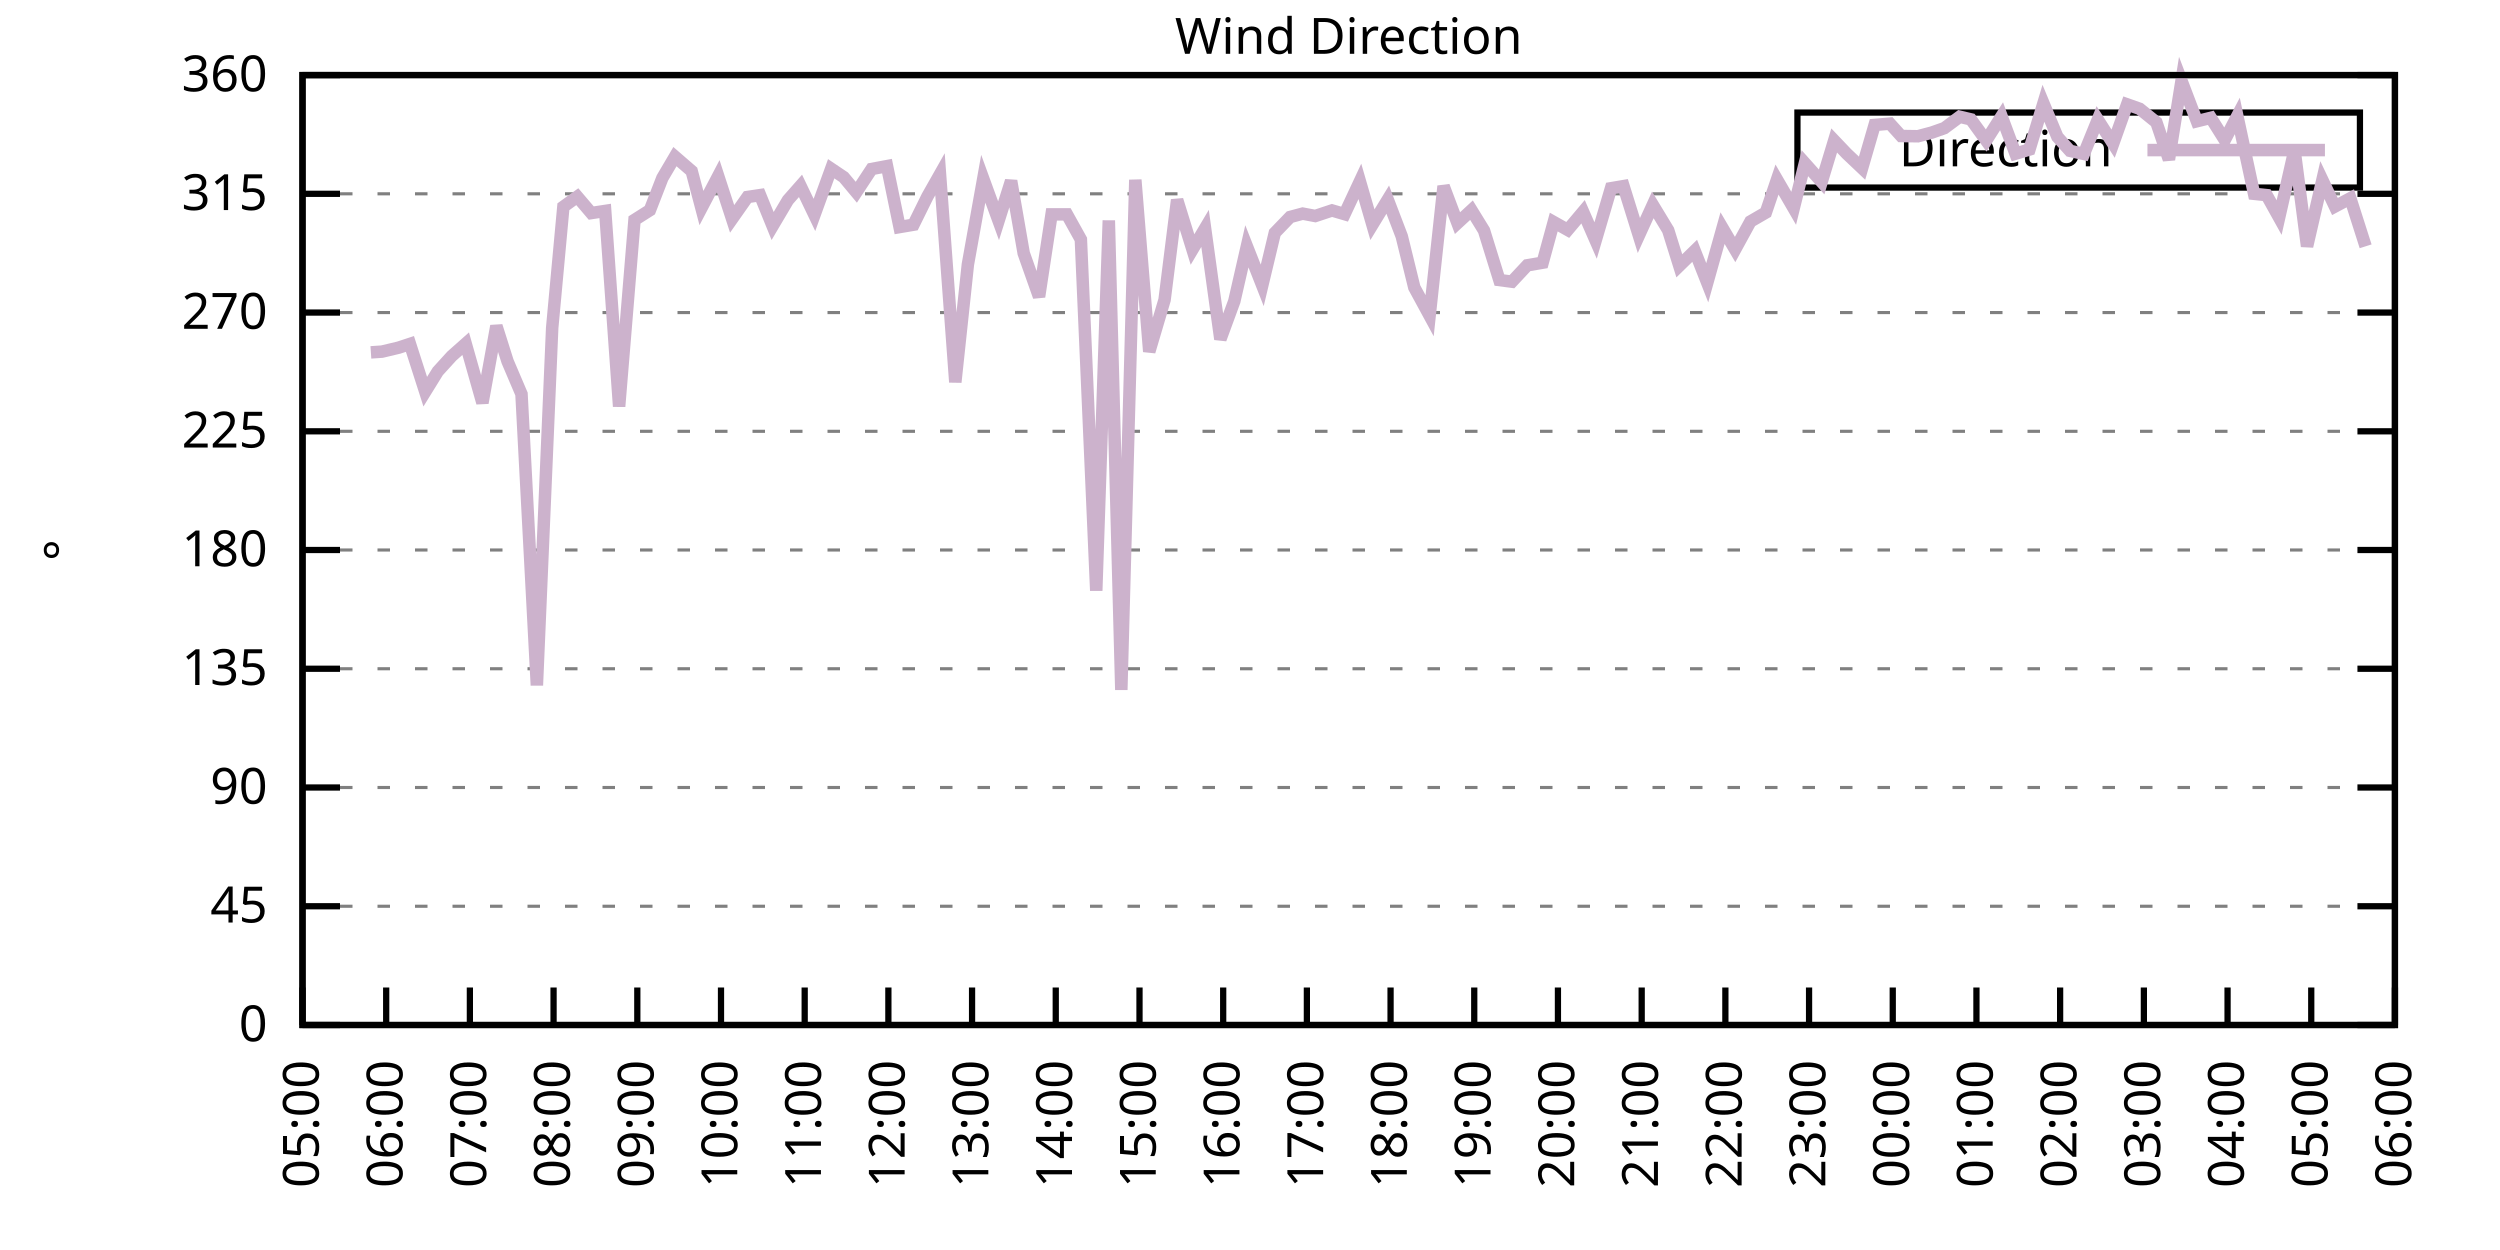
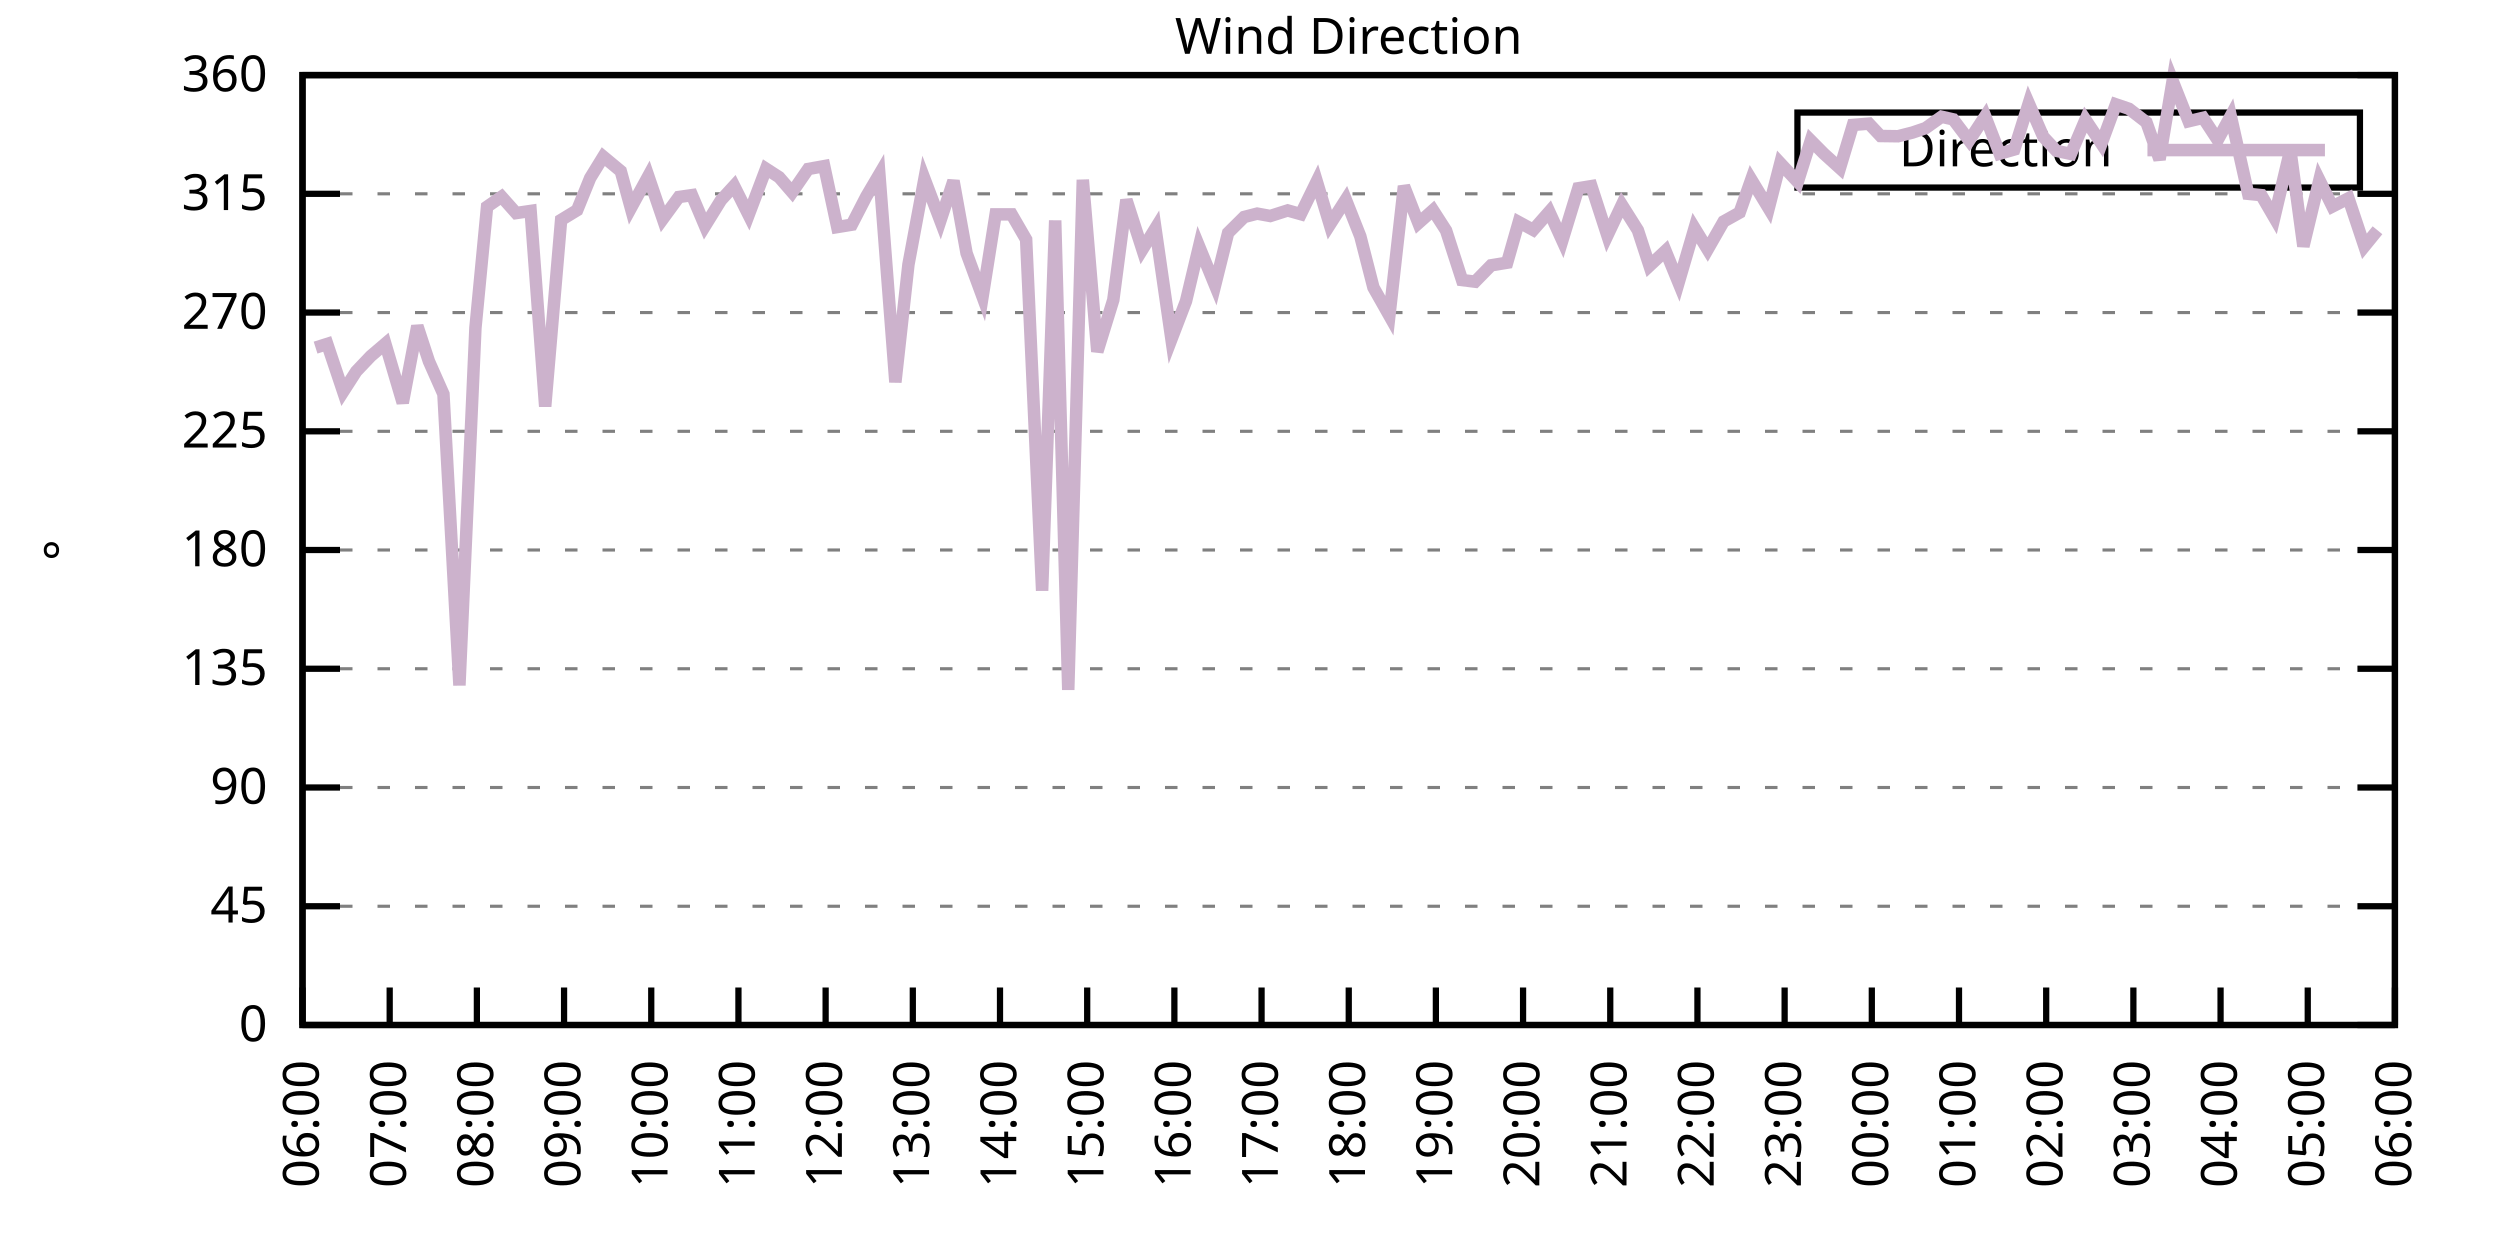
<svg xmlns="http://www.w3.org/2000/svg" xmlns:xlink="http://www.w3.org/1999/xlink" width="400" height="200" viewBox="0 0 400 200">
  <g id="gnuplot_canvas">
    <rect x="0" y="0" width="400" height="200" fill="none" />
    <defs>
      <circle id="gpDot" r="0.5" stroke-width="0.5" stroke="currentColor" />
      <path id="gpPt0" stroke-width="0.333" stroke="currentColor" d="M-1,0 h2 M0,-1 v2" />
      <path id="gpPt1" stroke-width="0.333" stroke="currentColor" d="M-1,-1 L1,1 M1,-1 L-1,1" />
      <path id="gpPt2" stroke-width="0.333" stroke="currentColor" d="M-1,0 L1,0 M0,-1 L0,1 M-1,-1 L1,1 M-1,1 L1,-1" />
      <rect id="gpPt3" stroke-width="0.333" stroke="currentColor" x="-1" y="-1" width="2" height="2" />
      <rect id="gpPt4" stroke-width="0.333" stroke="currentColor" fill="currentColor" x="-1" y="-1" width="2" height="2" />
      <circle id="gpPt5" stroke-width="0.333" stroke="currentColor" cx="0" cy="0" r="1" />
      <use xlink:href="#gpPt5" id="gpPt6" fill="currentColor" stroke="none" />
      <path id="gpPt7" stroke-width="0.333" stroke="currentColor" d="M0,-1.33 L-1.33,0.67 L1.33,0.67 z" />
      <use xlink:href="#gpPt7" id="gpPt8" fill="currentColor" stroke="none" />
      <use xlink:href="#gpPt7" id="gpPt9" stroke="currentColor" transform="rotate(180)" />
      <use xlink:href="#gpPt9" id="gpPt10" fill="currentColor" stroke="none" />
      <use xlink:href="#gpPt3" id="gpPt11" stroke="currentColor" transform="rotate(45)" />
      <use xlink:href="#gpPt11" id="gpPt12" fill="currentColor" stroke="none" />
      <path id="gpPt13" stroke-width="0.333" stroke="currentColor" d="M0,1.330 L1.265,0.411 L0.782,-1.067 L-0.782,-1.076 L-1.265,0.411 z" />
      <use xlink:href="#gpPt13" id="gpPt14" fill="currentColor" stroke="none" />
      <filter id="textbox" filterUnits="objectBoundingBox" x="0" y="0" height="1" width="1">
        <feFlood flood-color="white" flood-opacity="1" result="bgnd" />
        <feComposite in="SourceGraphic" in2="bgnd" operator="atop" />
      </filter>
      <filter id="greybox" filterUnits="objectBoundingBox" x="0" y="0" height="1" width="1">
        <feFlood flood-color="lightgrey" flood-opacity="1" result="grey" />
        <feComposite in="SourceGraphic" in2="grey" operator="atop" />
      </filter>
    </defs>
    <g fill="none" color="white" stroke="currentColor" stroke-width="1.00" stroke-linecap="butt" stroke-linejoin="miter">
</g>
    <g fill="none" color="black" stroke="currentColor" stroke-width="1.00" stroke-linecap="butt" stroke-linejoin="miter">
      <g stroke="none" shape-rendering="crispEdges">
        <polygon fill="rgb(255, 255, 255)" points="48.40,164.00 383.18,164.00 383.18,12.02 48.40,12.02 " />
      </g>
    </g>
    <g fill="none" color="black" stroke="currentColor" stroke-width="1.00" stroke-linecap="butt" stroke-linejoin="miter">
</g>
    <g fill="none" color="black" stroke="black" stroke-width="0.50" stroke-linecap="butt" stroke-linejoin="miter">
</g>
    <g fill="none" color="gray" stroke="currentColor" stroke-width="0.50" stroke-linecap="butt" stroke-linejoin="miter">
      <path stroke="gray" stroke-dasharray="2,4" class="gridline" d="M48.40,164.00 L383.19,164.00  " />
    </g>
    <g fill="none" color="gray" stroke="gray" stroke-width="1.00" stroke-linecap="butt" stroke-linejoin="miter">
</g>
    <g fill="none" color="black" stroke="currentColor" stroke-width="1.00" stroke-linecap="butt" stroke-linejoin="miter">
      <path stroke="black" d="M48.40,164.00 L54.40,164.00 M383.19,164.00 L377.19,164.00  " />
      <g transform="translate(42.80,166.60)" stroke="none" fill="black" font-family="Sans" font-size="8.00" text-anchor="end">
        <text>
          <tspan font-family="Sans"> 0</tspan>
        </text>
      </g>
    </g>
    <g fill="none" color="black" stroke="currentColor" stroke-width="1.00" stroke-linecap="butt" stroke-linejoin="miter">
</g>
    <g fill="none" color="black" stroke="black" stroke-width="0.50" stroke-linecap="butt" stroke-linejoin="miter">
</g>
    <g fill="none" color="gray" stroke="currentColor" stroke-width="0.50" stroke-linecap="butt" stroke-linejoin="miter">
      <path stroke="gray" stroke-dasharray="2,4" class="gridline" d="M48.40,145.00 L383.19,145.00  " />
    </g>
    <g fill="none" color="gray" stroke="gray" stroke-width="1.00" stroke-linecap="butt" stroke-linejoin="miter">
</g>
    <g fill="none" color="black" stroke="currentColor" stroke-width="1.00" stroke-linecap="butt" stroke-linejoin="miter">
      <path stroke="black" d="M48.40,145.00 L54.40,145.00 M383.19,145.00 L377.19,145.00  " />
      <g transform="translate(42.80,147.60)" stroke="none" fill="black" font-family="Sans" font-size="8.00" text-anchor="end">
        <text>
          <tspan font-family="Sans"> 45</tspan>
        </text>
      </g>
    </g>
    <g fill="none" color="black" stroke="currentColor" stroke-width="1.00" stroke-linecap="butt" stroke-linejoin="miter">
</g>
    <g fill="none" color="black" stroke="black" stroke-width="0.50" stroke-linecap="butt" stroke-linejoin="miter">
</g>
    <g fill="none" color="gray" stroke="currentColor" stroke-width="0.50" stroke-linecap="butt" stroke-linejoin="miter">
      <path stroke="gray" stroke-dasharray="2,4" class="gridline" d="M48.40,126.00 L383.19,126.00  " />
    </g>
    <g fill="none" color="gray" stroke="gray" stroke-width="1.00" stroke-linecap="butt" stroke-linejoin="miter">
</g>
    <g fill="none" color="black" stroke="currentColor" stroke-width="1.00" stroke-linecap="butt" stroke-linejoin="miter">
      <path stroke="black" d="M48.40,126.00 L54.40,126.00 M383.19,126.00 L377.19,126.00  " />
      <g transform="translate(42.80,128.60)" stroke="none" fill="black" font-family="Sans" font-size="8.00" text-anchor="end">
        <text>
          <tspan font-family="Sans"> 90</tspan>
        </text>
      </g>
    </g>
    <g fill="none" color="black" stroke="currentColor" stroke-width="1.00" stroke-linecap="butt" stroke-linejoin="miter">
</g>
    <g fill="none" color="black" stroke="black" stroke-width="0.50" stroke-linecap="butt" stroke-linejoin="miter">
</g>
    <g fill="none" color="gray" stroke="currentColor" stroke-width="0.50" stroke-linecap="butt" stroke-linejoin="miter">
      <path stroke="gray" stroke-dasharray="2,4" class="gridline" d="M48.40,107.00 L383.19,107.00  " />
    </g>
    <g fill="none" color="gray" stroke="gray" stroke-width="1.00" stroke-linecap="butt" stroke-linejoin="miter">
</g>
    <g fill="none" color="black" stroke="currentColor" stroke-width="1.00" stroke-linecap="butt" stroke-linejoin="miter">
      <path stroke="black" d="M48.40,107.00 L54.40,107.00 M383.19,107.00 L377.19,107.00  " />
      <g transform="translate(42.80,109.60)" stroke="none" fill="black" font-family="Sans" font-size="8.00" text-anchor="end">
        <text>
          <tspan font-family="Sans"> 135</tspan>
        </text>
      </g>
    </g>
    <g fill="none" color="black" stroke="currentColor" stroke-width="1.00" stroke-linecap="butt" stroke-linejoin="miter">
</g>
    <g fill="none" color="black" stroke="black" stroke-width="0.50" stroke-linecap="butt" stroke-linejoin="miter">
</g>
    <g fill="none" color="gray" stroke="currentColor" stroke-width="0.50" stroke-linecap="butt" stroke-linejoin="miter">
      <path stroke="gray" stroke-dasharray="2,4" class="gridline" d="M48.40,88.00 L383.19,88.00  " />
    </g>
    <g fill="none" color="gray" stroke="gray" stroke-width="1.00" stroke-linecap="butt" stroke-linejoin="miter">
</g>
    <g fill="none" color="black" stroke="currentColor" stroke-width="1.00" stroke-linecap="butt" stroke-linejoin="miter">
      <path stroke="black" d="M48.40,88.00 L54.40,88.00 M383.19,88.00 L377.19,88.00  " />
      <g transform="translate(42.80,90.60)" stroke="none" fill="black" font-family="Sans" font-size="8.00" text-anchor="end">
        <text>
          <tspan font-family="Sans"> 180</tspan>
        </text>
      </g>
    </g>
    <g fill="none" color="black" stroke="currentColor" stroke-width="1.00" stroke-linecap="butt" stroke-linejoin="miter">
</g>
    <g fill="none" color="black" stroke="black" stroke-width="0.50" stroke-linecap="butt" stroke-linejoin="miter">
</g>
    <g fill="none" color="gray" stroke="currentColor" stroke-width="0.50" stroke-linecap="butt" stroke-linejoin="miter">
      <path stroke="gray" stroke-dasharray="2,4" class="gridline" d="M48.40,69.01 L383.19,69.01  " />
    </g>
    <g fill="none" color="gray" stroke="gray" stroke-width="1.00" stroke-linecap="butt" stroke-linejoin="miter">
</g>
    <g fill="none" color="black" stroke="currentColor" stroke-width="1.00" stroke-linecap="butt" stroke-linejoin="miter">
      <path stroke="black" d="M48.40,69.01 L54.40,69.01 M383.19,69.01 L377.19,69.01  " />
      <g transform="translate(42.80,71.61)" stroke="none" fill="black" font-family="Sans" font-size="8.00" text-anchor="end">
        <text>
          <tspan font-family="Sans"> 225</tspan>
        </text>
      </g>
    </g>
    <g fill="none" color="black" stroke="currentColor" stroke-width="1.00" stroke-linecap="butt" stroke-linejoin="miter">
</g>
    <g fill="none" color="black" stroke="black" stroke-width="0.50" stroke-linecap="butt" stroke-linejoin="miter">
</g>
    <g fill="none" color="gray" stroke="currentColor" stroke-width="0.50" stroke-linecap="butt" stroke-linejoin="miter">
      <path stroke="gray" stroke-dasharray="2,4" class="gridline" d="M48.40,50.01 L383.19,50.01  " />
    </g>
    <g fill="none" color="gray" stroke="gray" stroke-width="1.00" stroke-linecap="butt" stroke-linejoin="miter">
</g>
    <g fill="none" color="black" stroke="currentColor" stroke-width="1.00" stroke-linecap="butt" stroke-linejoin="miter">
      <path stroke="black" d="M48.40,50.01 L54.40,50.01 M383.19,50.01 L377.19,50.01  " />
      <g transform="translate(42.80,52.61)" stroke="none" fill="black" font-family="Sans" font-size="8.00" text-anchor="end">
        <text>
          <tspan font-family="Sans"> 270</tspan>
        </text>
      </g>
    </g>
    <g fill="none" color="black" stroke="currentColor" stroke-width="1.00" stroke-linecap="butt" stroke-linejoin="miter">
</g>
    <g fill="none" color="black" stroke="black" stroke-width="0.50" stroke-linecap="butt" stroke-linejoin="miter">
</g>
    <g fill="none" color="gray" stroke="currentColor" stroke-width="0.50" stroke-linecap="butt" stroke-linejoin="miter">
      <path stroke="gray" stroke-dasharray="2,4" class="gridline" d="M48.40,31.01 L383.19,31.01  " />
    </g>
    <g fill="none" color="gray" stroke="gray" stroke-width="1.00" stroke-linecap="butt" stroke-linejoin="miter">
</g>
    <g fill="none" color="black" stroke="currentColor" stroke-width="1.00" stroke-linecap="butt" stroke-linejoin="miter">
      <path stroke="black" d="M48.40,31.01 L54.40,31.01 M383.19,31.01 L377.19,31.01  " />
      <g transform="translate(42.80,33.61)" stroke="none" fill="black" font-family="Sans" font-size="8.00" text-anchor="end">
        <text>
          <tspan font-family="Sans"> 315</tspan>
        </text>
      </g>
    </g>
    <g fill="none" color="black" stroke="currentColor" stroke-width="1.00" stroke-linecap="butt" stroke-linejoin="miter">
</g>
    <g fill="none" color="black" stroke="black" stroke-width="0.50" stroke-linecap="butt" stroke-linejoin="miter">
</g>
    <g fill="none" color="gray" stroke="currentColor" stroke-width="0.50" stroke-linecap="butt" stroke-linejoin="miter">
      <path stroke="gray" stroke-dasharray="2,4" class="gridline" d="M48.40,12.01 L383.19,12.01  " />
    </g>
    <g fill="none" color="gray" stroke="gray" stroke-width="1.00" stroke-linecap="butt" stroke-linejoin="miter">
</g>
    <g fill="none" color="black" stroke="currentColor" stroke-width="1.00" stroke-linecap="butt" stroke-linejoin="miter">
      <path stroke="black" d="M48.40,12.01 L54.40,12.01 M383.19,12.01 L377.19,12.01  " />
      <g transform="translate(42.80,14.61)" stroke="none" fill="black" font-family="Sans" font-size="8.00" text-anchor="end">
        <text>
          <tspan font-family="Sans"> 360</tspan>
        </text>
      </g>
    </g>
    <g fill="none" color="black" stroke="currentColor" stroke-width="1.00" stroke-linecap="butt" stroke-linejoin="miter">
      <path stroke="black" d="M48.40,164.00 L48.40,158.00  " />
      <g transform="translate(51.00,169.60) rotate(270.00)" stroke="none" fill="black" font-family="Sans" font-size="8.00" text-anchor="end">
        <text>
-           <tspan font-family="Sans">05:00</tspan>
-         </text>
-       </g>
-     </g>
-     <g fill="none" color="black" stroke="currentColor" stroke-width="1.00" stroke-linecap="butt" stroke-linejoin="miter">
-       <path stroke="black" d="M61.79,164.00 L61.79,158.00  " />
-       <g transform="translate(64.39,169.60) rotate(270.00)" stroke="none" fill="black" font-family="Sans" font-size="8.00" text-anchor="end">
-         <text>
          <tspan font-family="Sans">06:00</tspan>
        </text>
      </g>
    </g>
    <g fill="none" color="black" stroke="currentColor" stroke-width="1.00" stroke-linecap="butt" stroke-linejoin="miter">
-       <path stroke="black" d="M75.18,164.00 L75.18,158.00  " />
-       <g transform="translate(77.78,169.60) rotate(270.00)" stroke="none" fill="black" font-family="Sans" font-size="8.00" text-anchor="end">
+       <path stroke="black" d="M62.35,164.00 L62.35,158.00  " />
+       <g transform="translate(64.95,169.60) rotate(270.00)" stroke="none" fill="black" font-family="Sans" font-size="8.00" text-anchor="end">
        <text>
          <tspan font-family="Sans">07:00</tspan>
        </text>
      </g>
    </g>
    <g fill="none" color="black" stroke="currentColor" stroke-width="1.00" stroke-linecap="butt" stroke-linejoin="miter">
-       <path stroke="black" d="M88.57,164.00 L88.57,158.00  " />
-       <g transform="translate(91.17,169.60) rotate(270.00)" stroke="none" fill="black" font-family="Sans" font-size="8.00" text-anchor="end">
+       <path stroke="black" d="M76.30,164.00 L76.30,158.00  " />
+       <g transform="translate(78.90,169.60) rotate(270.00)" stroke="none" fill="black" font-family="Sans" font-size="8.00" text-anchor="end">
        <text>
          <tspan font-family="Sans">08:00</tspan>
        </text>
      </g>
    </g>
    <g fill="none" color="black" stroke="currentColor" stroke-width="1.00" stroke-linecap="butt" stroke-linejoin="miter">
-       <path stroke="black" d="M101.97,164.00 L101.97,158.00  " />
-       <g transform="translate(104.57,169.60) rotate(270.00)" stroke="none" fill="black" font-family="Sans" font-size="8.00" text-anchor="end">
+       <path stroke="black" d="M90.25,164.00 L90.25,158.00  " />
+       <g transform="translate(92.85,169.60) rotate(270.00)" stroke="none" fill="black" font-family="Sans" font-size="8.00" text-anchor="end">
        <text>
          <tspan font-family="Sans">09:00</tspan>
        </text>
      </g>
    </g>
    <g fill="none" color="black" stroke="currentColor" stroke-width="1.00" stroke-linecap="butt" stroke-linejoin="miter">
-       <path stroke="black" d="M115.36,164.00 L115.36,158.00  " />
-       <g transform="translate(117.96,169.60) rotate(270.00)" stroke="none" fill="black" font-family="Sans" font-size="8.00" text-anchor="end">
+       <path stroke="black" d="M104.20,164.00 L104.20,158.00  " />
+       <g transform="translate(106.80,169.60) rotate(270.00)" stroke="none" fill="black" font-family="Sans" font-size="8.00" text-anchor="end">
        <text>
          <tspan font-family="Sans">10:00</tspan>
        </text>
      </g>
    </g>
    <g fill="none" color="black" stroke="currentColor" stroke-width="1.00" stroke-linecap="butt" stroke-linejoin="miter">
-       <path stroke="black" d="M128.75,164.00 L128.75,158.00  " />
-       <g transform="translate(131.35,169.60) rotate(270.00)" stroke="none" fill="black" font-family="Sans" font-size="8.00" text-anchor="end">
+       <path stroke="black" d="M118.15,164.00 L118.15,158.00  " />
+       <g transform="translate(120.75,169.60) rotate(270.00)" stroke="none" fill="black" font-family="Sans" font-size="8.00" text-anchor="end">
        <text>
          <tspan font-family="Sans">11:00</tspan>
        </text>
      </g>
    </g>
    <g fill="none" color="black" stroke="currentColor" stroke-width="1.00" stroke-linecap="butt" stroke-linejoin="miter">
-       <path stroke="black" d="M142.14,164.00 L142.14,158.00  " />
-       <g transform="translate(144.74,169.60) rotate(270.00)" stroke="none" fill="black" font-family="Sans" font-size="8.00" text-anchor="end">
+       <path stroke="black" d="M132.10,164.00 L132.10,158.00  " />
+       <g transform="translate(134.70,169.60) rotate(270.00)" stroke="none" fill="black" font-family="Sans" font-size="8.00" text-anchor="end">
        <text>
          <tspan font-family="Sans">12:00</tspan>
        </text>
      </g>
    </g>
    <g fill="none" color="black" stroke="currentColor" stroke-width="1.00" stroke-linecap="butt" stroke-linejoin="miter">
-       <path stroke="black" d="M155.53,164.00 L155.53,158.00  " />
-       <g transform="translate(158.13,169.60) rotate(270.00)" stroke="none" fill="black" font-family="Sans" font-size="8.00" text-anchor="end">
+       <path stroke="black" d="M146.05,164.00 L146.05,158.00  " />
+       <g transform="translate(148.65,169.60) rotate(270.00)" stroke="none" fill="black" font-family="Sans" font-size="8.00" text-anchor="end">
        <text>
          <tspan font-family="Sans">13:00</tspan>
        </text>
      </g>
    </g>
    <g fill="none" color="black" stroke="currentColor" stroke-width="1.00" stroke-linecap="butt" stroke-linejoin="miter">
-       <path stroke="black" d="M168.92,164.00 L168.92,158.00  " />
-       <g transform="translate(171.52,169.60) rotate(270.00)" stroke="none" fill="black" font-family="Sans" font-size="8.00" text-anchor="end">
+       <path stroke="black" d="M160.00,164.00 L160.00,158.00  " />
+       <g transform="translate(162.60,169.60) rotate(270.00)" stroke="none" fill="black" font-family="Sans" font-size="8.00" text-anchor="end">
        <text>
          <tspan font-family="Sans">14:00</tspan>
        </text>
      </g>
    </g>
    <g fill="none" color="black" stroke="currentColor" stroke-width="1.00" stroke-linecap="butt" stroke-linejoin="miter">
-       <path stroke="black" d="M182.32,164.00 L182.32,158.00  " />
-       <g transform="translate(184.92,169.60) rotate(270.00)" stroke="none" fill="black" font-family="Sans" font-size="8.00" text-anchor="end">
+       <path stroke="black" d="M173.95,164.00 L173.95,158.00  " />
+       <g transform="translate(176.55,169.60) rotate(270.00)" stroke="none" fill="black" font-family="Sans" font-size="8.00" text-anchor="end">
        <text>
          <tspan font-family="Sans">15:00</tspan>
        </text>
      </g>
    </g>
    <g fill="none" color="black" stroke="currentColor" stroke-width="1.00" stroke-linecap="butt" stroke-linejoin="miter">
-       <path stroke="black" d="M195.71,164.00 L195.71,158.00  " />
-       <g transform="translate(198.31,169.60) rotate(270.00)" stroke="none" fill="black" font-family="Sans" font-size="8.00" text-anchor="end">
+       <path stroke="black" d="M187.90,164.00 L187.90,158.00  " />
+       <g transform="translate(190.50,169.60) rotate(270.00)" stroke="none" fill="black" font-family="Sans" font-size="8.00" text-anchor="end">
        <text>
          <tspan font-family="Sans">16:00</tspan>
        </text>
      </g>
    </g>
    <g fill="none" color="black" stroke="currentColor" stroke-width="1.00" stroke-linecap="butt" stroke-linejoin="miter">
-       <path stroke="black" d="M209.10,164.00 L209.10,158.00  " />
-       <g transform="translate(211.70,169.60) rotate(270.00)" stroke="none" fill="black" font-family="Sans" font-size="8.00" text-anchor="end">
+       <path stroke="black" d="M201.85,164.00 L201.85,158.00  " />
+       <g transform="translate(204.45,169.60) rotate(270.00)" stroke="none" fill="black" font-family="Sans" font-size="8.00" text-anchor="end">
        <text>
          <tspan font-family="Sans">17:00</tspan>
        </text>
      </g>
    </g>
    <g fill="none" color="black" stroke="currentColor" stroke-width="1.00" stroke-linecap="butt" stroke-linejoin="miter">
-       <path stroke="black" d="M222.49,164.00 L222.49,158.00  " />
-       <g transform="translate(225.09,169.60) rotate(270.00)" stroke="none" fill="black" font-family="Sans" font-size="8.00" text-anchor="end">
+       <path stroke="black" d="M215.80,164.00 L215.80,158.00  " />
+       <g transform="translate(218.40,169.60) rotate(270.00)" stroke="none" fill="black" font-family="Sans" font-size="8.00" text-anchor="end">
        <text>
          <tspan font-family="Sans">18:00</tspan>
        </text>
      </g>
    </g>
    <g fill="none" color="black" stroke="currentColor" stroke-width="1.00" stroke-linecap="butt" stroke-linejoin="miter">
-       <path stroke="black" d="M235.88,164.00 L235.88,158.00  " />
-       <g transform="translate(238.48,169.60) rotate(270.00)" stroke="none" fill="black" font-family="Sans" font-size="8.00" text-anchor="end">
+       <path stroke="black" d="M229.74,164.00 L229.74,158.00  " />
+       <g transform="translate(232.34,169.60) rotate(270.00)" stroke="none" fill="black" font-family="Sans" font-size="8.00" text-anchor="end">
        <text>
          <tspan font-family="Sans">19:00</tspan>
        </text>
      </g>
    </g>
    <g fill="none" color="black" stroke="currentColor" stroke-width="1.00" stroke-linecap="butt" stroke-linejoin="miter">
-       <path stroke="black" d="M249.27,164.00 L249.27,158.00  " />
-       <g transform="translate(251.87,169.60) rotate(270.00)" stroke="none" fill="black" font-family="Sans" font-size="8.00" text-anchor="end">
+       <path stroke="black" d="M243.69,164.00 L243.69,158.00  " />
+       <g transform="translate(246.29,169.60) rotate(270.00)" stroke="none" fill="black" font-family="Sans" font-size="8.00" text-anchor="end">
        <text>
          <tspan font-family="Sans">20:00</tspan>
        </text>
      </g>
    </g>
    <g fill="none" color="black" stroke="currentColor" stroke-width="1.00" stroke-linecap="butt" stroke-linejoin="miter">
-       <path stroke="black" d="M262.67,164.00 L262.67,158.00  " />
-       <g transform="translate(265.27,169.60) rotate(270.00)" stroke="none" fill="black" font-family="Sans" font-size="8.00" text-anchor="end">
+       <path stroke="black" d="M257.64,164.00 L257.64,158.00  " />
+       <g transform="translate(260.24,169.60) rotate(270.00)" stroke="none" fill="black" font-family="Sans" font-size="8.00" text-anchor="end">
        <text>
          <tspan font-family="Sans">21:00</tspan>
        </text>
      </g>
    </g>
    <g fill="none" color="black" stroke="currentColor" stroke-width="1.00" stroke-linecap="butt" stroke-linejoin="miter">
-       <path stroke="black" d="M276.06,164.00 L276.06,158.00  " />
-       <g transform="translate(278.66,169.60) rotate(270.00)" stroke="none" fill="black" font-family="Sans" font-size="8.00" text-anchor="end">
+       <path stroke="black" d="M271.59,164.00 L271.59,158.00  " />
+       <g transform="translate(274.19,169.60) rotate(270.00)" stroke="none" fill="black" font-family="Sans" font-size="8.00" text-anchor="end">
        <text>
          <tspan font-family="Sans">22:00</tspan>
        </text>
      </g>
    </g>
    <g fill="none" color="black" stroke="currentColor" stroke-width="1.00" stroke-linecap="butt" stroke-linejoin="miter">
-       <path stroke="black" d="M289.45,164.00 L289.45,158.00  " />
-       <g transform="translate(292.05,169.60) rotate(270.00)" stroke="none" fill="black" font-family="Sans" font-size="8.00" text-anchor="end">
+       <path stroke="black" d="M285.54,164.00 L285.54,158.00  " />
+       <g transform="translate(288.14,169.60) rotate(270.00)" stroke="none" fill="black" font-family="Sans" font-size="8.00" text-anchor="end">
        <text>
          <tspan font-family="Sans">23:00</tspan>
        </text>
      </g>
    </g>
    <g fill="none" color="black" stroke="currentColor" stroke-width="1.00" stroke-linecap="butt" stroke-linejoin="miter">
-       <path stroke="black" d="M302.84,164.00 L302.84,158.00  " />
-       <g transform="translate(305.44,169.60) rotate(270.00)" stroke="none" fill="black" font-family="Sans" font-size="8.00" text-anchor="end">
+       <path stroke="black" d="M299.49,164.00 L299.49,158.00  " />
+       <g transform="translate(302.09,169.60) rotate(270.00)" stroke="none" fill="black" font-family="Sans" font-size="8.00" text-anchor="end">
        <text>
          <tspan font-family="Sans">00:00</tspan>
        </text>
      </g>
    </g>
    <g fill="none" color="black" stroke="currentColor" stroke-width="1.00" stroke-linecap="butt" stroke-linejoin="miter">
-       <path stroke="black" d="M316.23,164.00 L316.23,158.00  " />
-       <g transform="translate(318.83,169.60) rotate(270.00)" stroke="none" fill="black" font-family="Sans" font-size="8.00" text-anchor="end">
+       <path stroke="black" d="M313.44,164.00 L313.44,158.00  " />
+       <g transform="translate(316.04,169.60) rotate(270.00)" stroke="none" fill="black" font-family="Sans" font-size="8.00" text-anchor="end">
        <text>
          <tspan font-family="Sans">01:00</tspan>
        </text>
      </g>
    </g>
    <g fill="none" color="black" stroke="currentColor" stroke-width="1.00" stroke-linecap="butt" stroke-linejoin="miter">
-       <path stroke="black" d="M329.62,164.00 L329.62,158.00  " />
-       <g transform="translate(332.22,169.60) rotate(270.00)" stroke="none" fill="black" font-family="Sans" font-size="8.00" text-anchor="end">
+       <path stroke="black" d="M327.39,164.00 L327.39,158.00  " />
+       <g transform="translate(329.99,169.60) rotate(270.00)" stroke="none" fill="black" font-family="Sans" font-size="8.00" text-anchor="end">
        <text>
          <tspan font-family="Sans">02:00</tspan>
        </text>
      </g>
    </g>
    <g fill="none" color="black" stroke="currentColor" stroke-width="1.00" stroke-linecap="butt" stroke-linejoin="miter">
-       <path stroke="black" d="M343.02,164.00 L343.02,158.00  " />
-       <g transform="translate(345.62,169.60) rotate(270.00)" stroke="none" fill="black" font-family="Sans" font-size="8.00" text-anchor="end">
+       <path stroke="black" d="M341.34,164.00 L341.34,158.00  " />
+       <g transform="translate(343.94,169.60) rotate(270.00)" stroke="none" fill="black" font-family="Sans" font-size="8.00" text-anchor="end">
        <text>
          <tspan font-family="Sans">03:00</tspan>
        </text>
      </g>
    </g>
    <g fill="none" color="black" stroke="currentColor" stroke-width="1.00" stroke-linecap="butt" stroke-linejoin="miter">
-       <path stroke="black" d="M356.41,164.00 L356.41,158.00  " />
-       <g transform="translate(359.01,169.60) rotate(270.00)" stroke="none" fill="black" font-family="Sans" font-size="8.00" text-anchor="end">
+       <path stroke="black" d="M355.29,164.00 L355.29,158.00  " />
+       <g transform="translate(357.89,169.60) rotate(270.00)" stroke="none" fill="black" font-family="Sans" font-size="8.00" text-anchor="end">
        <text>
          <tspan font-family="Sans">04:00</tspan>
        </text>
      </g>
    </g>
    <g fill="none" color="black" stroke="currentColor" stroke-width="1.00" stroke-linecap="butt" stroke-linejoin="miter">
-       <path stroke="black" d="M369.80,164.00 L369.80,158.00  " />
-       <g transform="translate(372.40,169.60) rotate(270.00)" stroke="none" fill="black" font-family="Sans" font-size="8.00" text-anchor="end">
+       <path stroke="black" d="M369.24,164.00 L369.24,158.00  " />
+       <g transform="translate(371.84,169.60) rotate(270.00)" stroke="none" fill="black" font-family="Sans" font-size="8.00" text-anchor="end">
        <text>
          <tspan font-family="Sans">05:00</tspan>
        </text>
      </g>
    </g>
    <g fill="none" color="black" stroke="currentColor" stroke-width="1.00" stroke-linecap="butt" stroke-linejoin="miter">
      <path stroke="black" d="M383.19,164.00 L383.19,158.00  " />
      <g transform="translate(385.79,169.60) rotate(270.00)" stroke="none" fill="black" font-family="Sans" font-size="8.00" text-anchor="end">
        <text>
          <tspan font-family="Sans">06:00</tspan>
        </text>
      </g>
    </g>
    <g fill="none" color="black" stroke="currentColor" stroke-width="1.00" stroke-linecap="butt" stroke-linejoin="miter">
</g>
    <g fill="none" color="black" stroke="currentColor" stroke-width="1.00" stroke-linecap="butt" stroke-linejoin="miter">
      <path stroke="black" d="M48.40,12.01 L48.40,164.00 L383.19,164.00 L383.19,12.01 L48.40,12.01 Z  " />
    </g>
    <g fill="none" color="black" stroke="currentColor" stroke-width="1.00" stroke-linecap="butt" stroke-linejoin="miter">
</g>
    <g fill="none" color="black" stroke="currentColor" stroke-width="1.00" stroke-linecap="butt" stroke-linejoin="miter">
      <path stroke="black" d="M287.59,30.01 L287.59,18.01 L377.59,18.01 L377.59,30.01 L287.59,30.01 Z  " />
    </g>
    <g id="Wind_direction_plot_1">
      <g fill="none" color="white" stroke="black" stroke-width="2.00" stroke-linecap="butt" stroke-linejoin="miter">
</g>
      <g fill="none" color="black" stroke="currentColor" stroke-width="2.00" stroke-linecap="butt" stroke-linejoin="miter">
        <g transform="translate(337.99,26.61)" stroke="none" fill="black" font-family="Sans" font-size="8.00" text-anchor="end">
          <text>
            <tspan font-family="Sans">Direction</tspan>
          </text>
        </g>
      </g>
      <g fill="none" color="black" stroke="currentColor" stroke-width="2.00" stroke-linecap="butt" stroke-linejoin="miter">
-         <path stroke="rgb(204, 178, 204)" d="M343.59,24.01 L371.99,24.01 M59.34,56.38 L61.12,56.26 L63.80,55.62 L65.59,55.03 L68.04,62.67 L70.05,59.42   L72.28,56.97 L74.51,54.99 L77.19,64.45 L79.42,52.16 L81.21,57.82 L83.44,63.05 L85.90,109.66 L88.35,52.46   L90.14,33.08 L92.37,31.47 L94.60,34.09 L96.83,33.75 L99.06,65.04 L101.52,35.19 L103.98,33.63 L105.98,28.48   L107.99,25.06 L110.67,27.38 L112.23,33.29 L114.91,28.18 L117.14,35.02 L119.60,31.52 L121.61,31.22 L123.62,36.16   L126.07,32.02 L128.08,29.74 L130.31,34.39 L132.99,27.00 L135.00,28.35 L137.01,30.76 L139.46,27.04 L141.92,26.58   L143.93,36.33 L146.16,35.95 L148.39,31.43 L150.40,27.88 L152.85,61.15 L154.86,42.32 L157.32,28.60 L159.77,35.32   L161.78,28.94 L163.79,40.51 L166.25,47.47 L168.25,34.30 L170.71,34.30 L172.94,38.31 L175.40,94.51 L177.41,35.27   L179.41,110.38 L181.65,28.77 L183.88,56.26 L186.33,47.98 L188.34,31.98 L190.80,39.92 L192.81,36.54 L195.26,54.27   L197.49,48.19 L199.50,39.41 L201.96,45.66 L203.97,37.26 L206.42,34.72 L208.43,34.18 L210.44,34.56 L213.12,33.67   L215.13,34.26 L217.58,29.02 L219.59,35.95 L222.04,31.94 L224.28,37.81 L226.29,46.00 L228.74,50.51 L230.97,29.78   L233.20,35.70 L235.44,33.63 L237.44,36.88 L239.90,44.81 L241.91,45.07 L244.36,42.45 L246.82,42.03 L248.60,35.53   L250.84,36.79 L253.29,33.88 L255.30,38.48 L257.76,30.12 L259.76,29.78 L262.22,37.68 L264.45,32.78 L266.91,36.84   L268.69,42.53 L271.15,40.13 L273.16,45.24 L275.61,36.50 L277.62,39.92 L280.07,35.44 L282.53,34.01 L284.32,28.73   L286.99,33.33 L288.78,26.11 L291.46,29.11 L293.47,22.48 L295.48,24.59 L297.93,26.91 L299.94,19.99 L302.39,19.78   L304.18,21.76 L306.86,21.80 L309.09,21.21 L311.10,20.50 L313.55,18.68 L315.34,19.10 L317.79,22.48 L320.25,18.60   L322.48,24.59 L324.71,23.92 L326.95,16.53 L329.18,21.89 L331.19,24.13 L333.42,24.63 L335.65,19.15 L338.10,22.99   L340.34,16.70 L342.35,17.41 L345.02,19.57 L347.03,25.52 L349.04,12.94 L351.50,19.40 L353.73,18.85 L355.96,22.40   L357.97,18.55 L360.65,31.01 L362.66,31.22 L364.66,34.81 L367.12,24.00 L369.13,39.41 L371.58,28.81 L373.59,33.04   L376.05,31.73 L378.50,39.41  " />
+         <path stroke="rgb(204, 178, 204)" d="M343.59,24.01 L371.99,24.01 M50.49,55.62 L52.35,55.03 L54.91,62.67 L57.00,59.42 L59.33,56.97 L61.65,54.99   L64.44,64.45 L66.77,52.16 L68.63,57.82 L70.95,63.05 L73.51,109.66 L76.07,52.46 L77.93,33.08 L80.25,31.47   L82.58,34.09 L84.90,33.75 L87.23,65.04 L89.78,35.19 L92.34,33.63 L94.43,28.48 L96.53,25.06 L99.32,27.38   L100.94,33.29 L103.73,28.18 L106.06,35.02 L108.62,31.52 L110.71,31.22 L112.80,36.16 L115.36,32.02 L117.45,29.74   L119.78,34.39 L122.57,27.00 L124.66,28.35 L126.75,30.76 L129.31,27.04 L131.87,26.58 L133.96,36.33 L136.28,35.95   L138.61,31.43 L140.70,27.88 L143.26,61.15 L145.35,42.32 L147.91,28.60 L150.46,35.32 L152.56,28.94 L154.65,40.51   L157.21,47.47 L159.30,34.30 L161.86,34.30 L164.18,38.31 L166.74,94.51 L168.83,35.27 L170.92,110.38 L173.25,28.77   L175.57,56.26 L178.13,47.98 L180.22,31.98 L182.78,39.92 L184.87,36.54 L187.43,54.27 L189.76,48.19 L191.85,39.41   L194.41,45.66 L196.50,37.26 L199.06,34.72 L201.15,34.18 L203.24,34.56 L206.03,33.67 L208.12,34.26 L210.68,29.02   L212.77,35.95 L215.33,31.94 L217.65,37.81 L219.75,46.00 L222.30,50.51 L224.63,29.78 L226.95,35.70 L229.28,33.63   L231.37,36.88 L233.93,44.81 L236.02,45.07 L238.58,42.45 L241.14,42.03 L243.00,35.53 L245.32,36.79 L247.88,33.88   L249.97,38.48 L252.53,30.12 L254.62,29.78 L257.18,37.68 L259.50,32.78 L262.06,36.84 L263.92,42.53 L266.48,40.13   L268.57,45.24 L271.13,36.50 L273.22,39.92 L275.78,35.44 L278.34,34.01 L280.20,28.73 L282.99,33.33 L284.85,26.11   L287.64,29.11 L289.73,22.48 L291.82,24.59 L294.38,26.91 L296.47,19.99 L299.03,19.78 L300.89,21.76 L303.68,21.80   L306.00,21.21 L308.09,20.50 L310.65,18.68 L312.51,19.10 L315.07,22.48 L317.63,18.60 L319.95,24.59 L322.28,23.92   L324.60,16.53 L326.93,21.89 L329.02,24.13 L331.34,24.63 L333.67,19.15 L336.23,22.99 L338.55,16.70 L340.64,17.41   L343.43,19.57 L345.53,25.52 L347.62,12.94 L350.18,19.40 L352.50,18.85 L354.83,22.40 L356.92,18.55 L359.71,31.01   L361.80,31.22 L363.89,34.81 L366.45,24.00 L368.54,39.41 L371.10,28.81 L373.19,33.04 L375.75,31.73 L378.31,39.41   L380.40,36.84  " />
      </g>
    </g>
    <g fill="none" color="black" stroke="currentColor" stroke-width="2.00" stroke-linecap="butt" stroke-linejoin="miter">
</g>
    <g fill="none" color="black" stroke="black" stroke-width="1.00" stroke-linecap="butt" stroke-linejoin="miter">
</g>
    <g fill="none" color="black" stroke="currentColor" stroke-width="1.00" stroke-linecap="butt" stroke-linejoin="miter">
      <path stroke="black" d="M48.40,12.01 L48.40,164.00 L383.19,164.00 L383.19,12.01 L48.40,12.01 Z  " />
      <g transform="translate(12.80,88.01) rotate(270.00)" stroke="none" fill="black" font-family="Sans" font-size="8.00" text-anchor="middle">
        <text>
          <tspan font-family="Sans">°</tspan>
        </text>
      </g>
    </g>
    <g fill="none" color="black" stroke="currentColor" stroke-width="1.00" stroke-linecap="butt" stroke-linejoin="miter">
</g>
    <g fill="none" color="black" stroke="currentColor" stroke-width="1.00" stroke-linecap="butt" stroke-linejoin="miter">
      <g transform="translate(215.79,8.61)" stroke="none" fill="black" font-family="Sans" font-size="8.00" text-anchor="middle">
        <text>
          <tspan font-family="Sans">Wind Direction</tspan>
        </text>
      </g>
    </g>
    <g fill="none" color="black" stroke="currentColor" stroke-width="1.00" stroke-linecap="butt" stroke-linejoin="miter">
</g>
  </g>
</svg>
